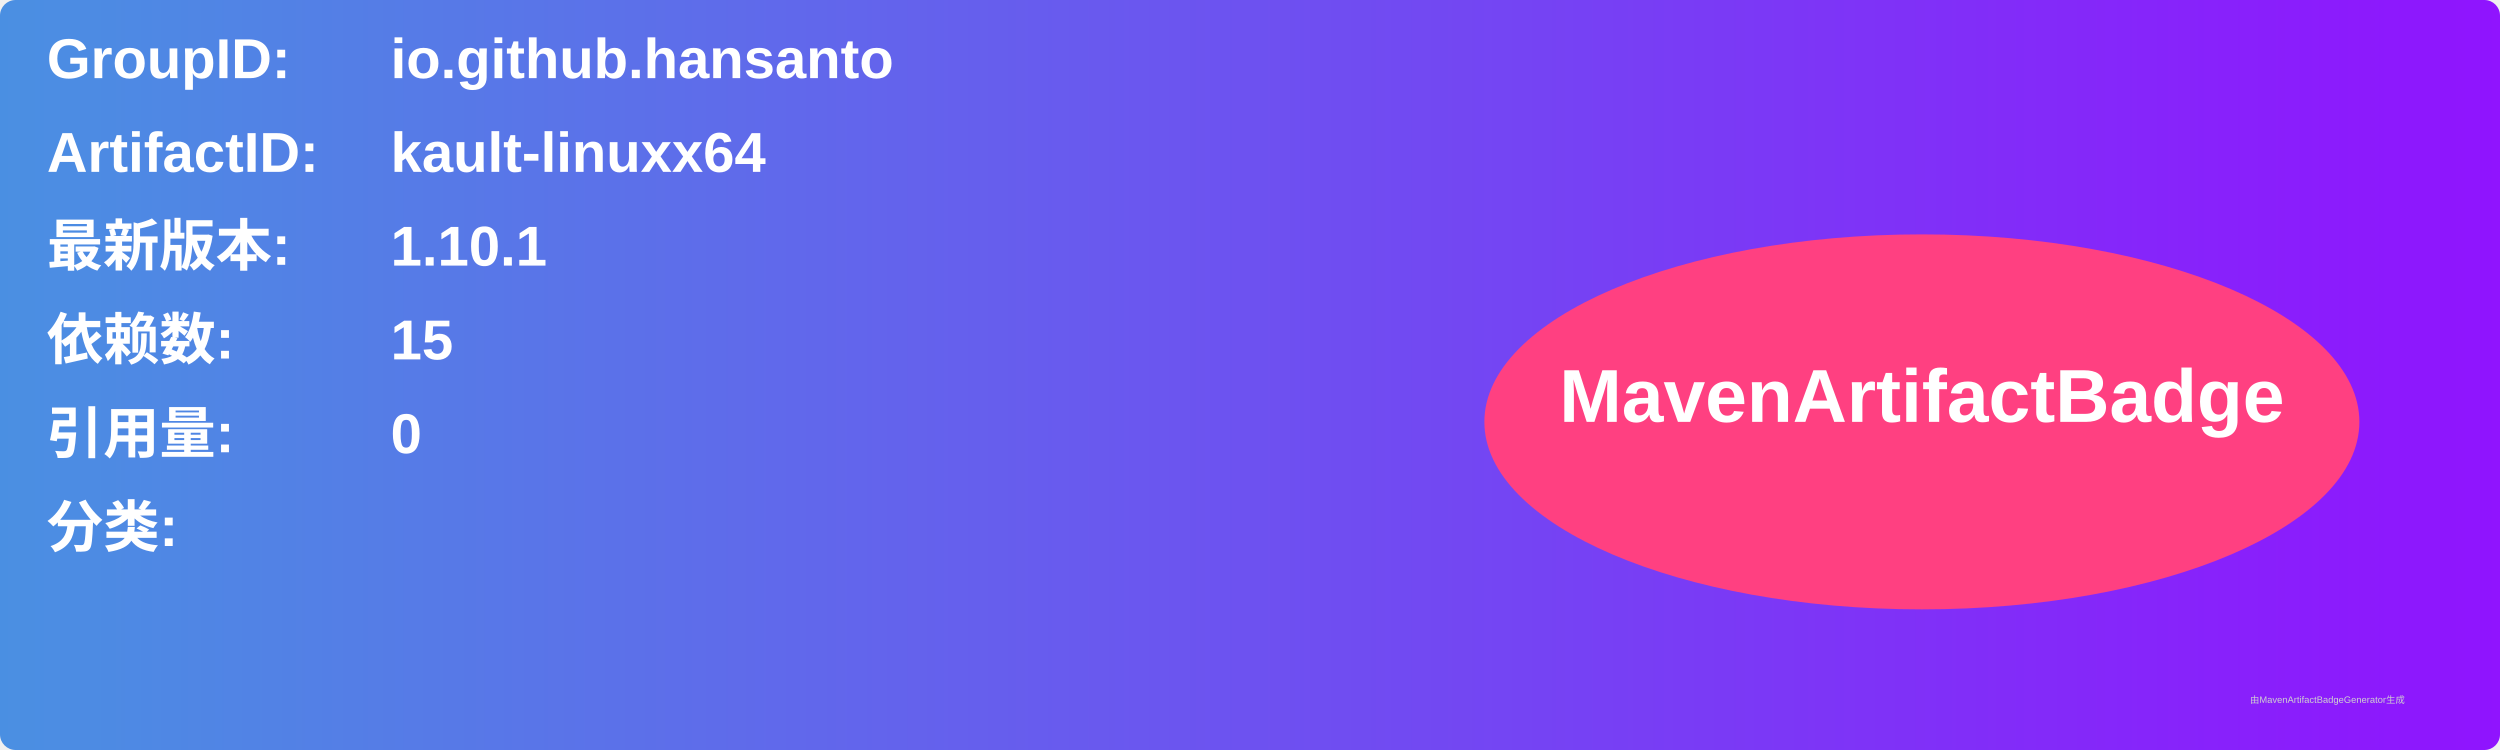
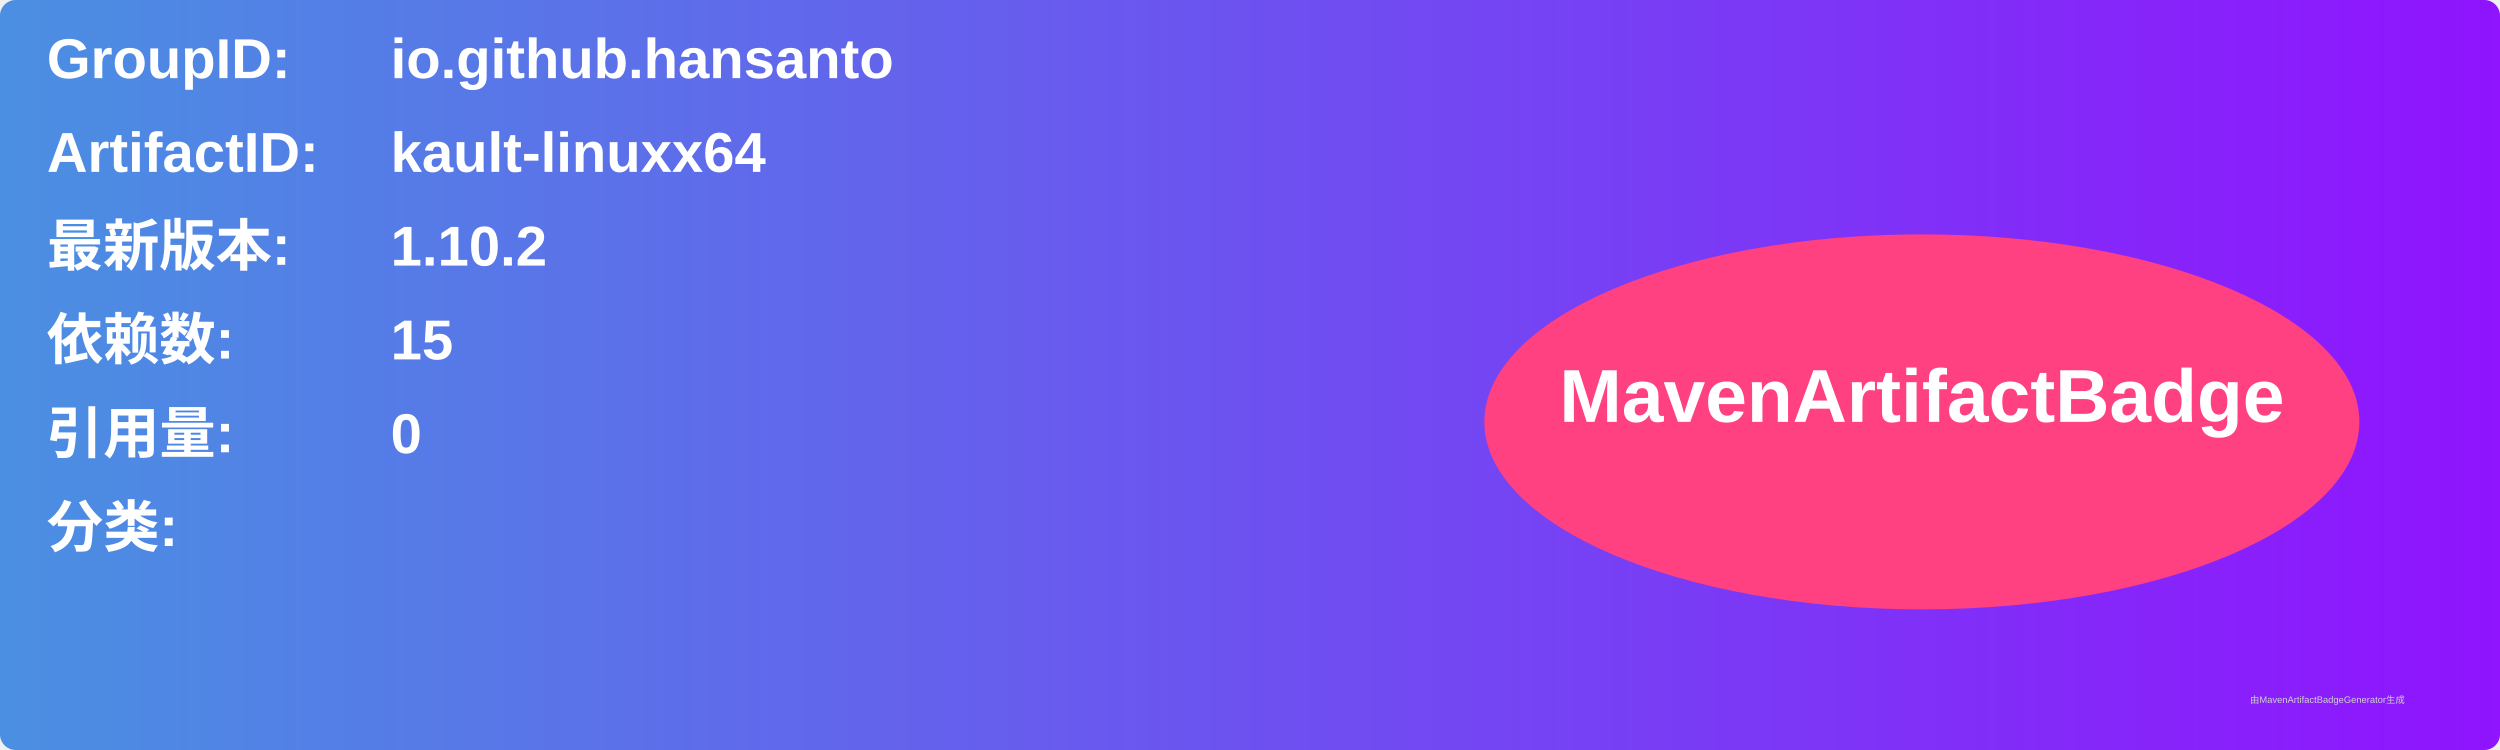
<svg xmlns="http://www.w3.org/2000/svg" width="800" height="240" viewBox="0 0 800 240">
  <linearGradient id="grad" x1="0%" y1="0%" x2="100%" y2="0%">
    <stop offset="0%" stop-color="#4a90e2" />
    <stop offset="100%" stop-color="#9013fe" />
  </linearGradient>
  <rect width="100%" height="100%" rx="5" ry="5" fill="url(#grad)" />
  <g transform="translate(15, 15)">
    <text x="0" y="10" font-family="Arial" font-size="18" fill="white" font-weight="bold" width="260">GroupID:</text>
    <text x="110" y="10" font-family="Arial" font-size="18" fill="white" font-weight="bold" width="460">io.github.hansanto</text>
    <text x="0" y="40" font-family="Arial" font-size="18" fill="white" font-weight="bold" width="260">ArtifactID:</text>
    <text x="110" y="40" font-family="Arial" font-size="18" fill="white" font-weight="bold" width="460">kault-linuxx64</text>
    <text x="0" y="70" font-family="Arial" font-size="18" fill="white" font-weight="bold">最新版本:</text>
    <text x="110" y="70" font-family="Arial" font-size="18" fill="white" font-weight="bold">
-       <tspan font-weight="bold">1.10.1</tspan>
+       <tspan font-weight="bold">1.10.2</tspan>
    </text>
    <text x="0" y="100" font-family="Arial" font-size="18" fill="white" font-weight="bold">依赖数: </text>
    <text x="110" y="100" font-family="Arial" font-size="18" fill="white">
      <tspan font-weight="bold">15</tspan>
    </text>
    <text x="0" y="130" font-family="Arial" font-size="18" fill="white" font-weight="bold">引用量: </text>
    <text x="110" y="130" font-family="Arial" font-size="18" fill="white">
      <tspan font-weight="bold">0</tspan>
    </text>
    <text x="0" y="160" font-family="Arial" font-size="18" fill="white" font-weight="bold">分类:</text>
    <text x="10" y="190" font-family="Arial" font-size="10" fill="white">
      <tspan font-weight="bold" />
    </text>
    <ellipse cx="600" cy="120" rx="140" ry="60" fill="#ff4081" />
    <text x="600" y="120" text-anchor="middle" font-family="Arial" font-size="24" fill="white" font-weight="bold">MavenArtifactBadge</text>
  </g>
  <text x="720" y="225" font-family="Arial" font-size="3" fill="#d0d0d0">由MavenArtifactBadgeGenerator生成</text>
</svg>
